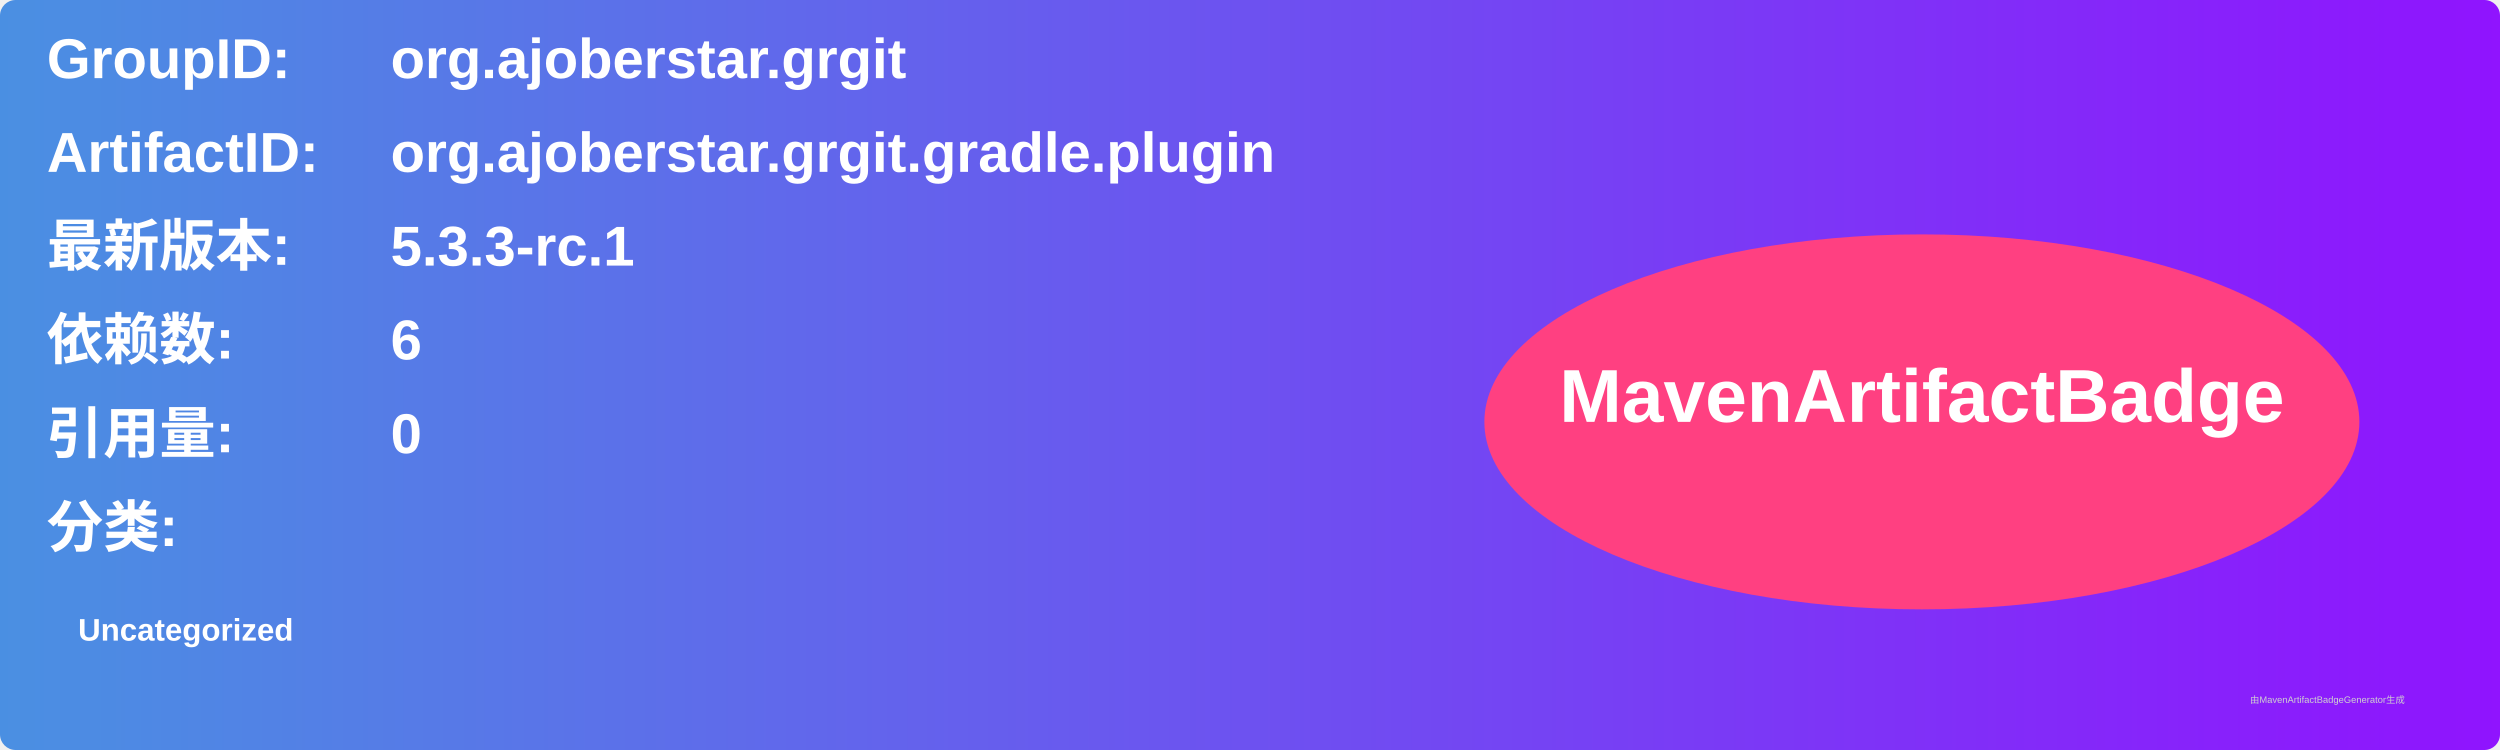
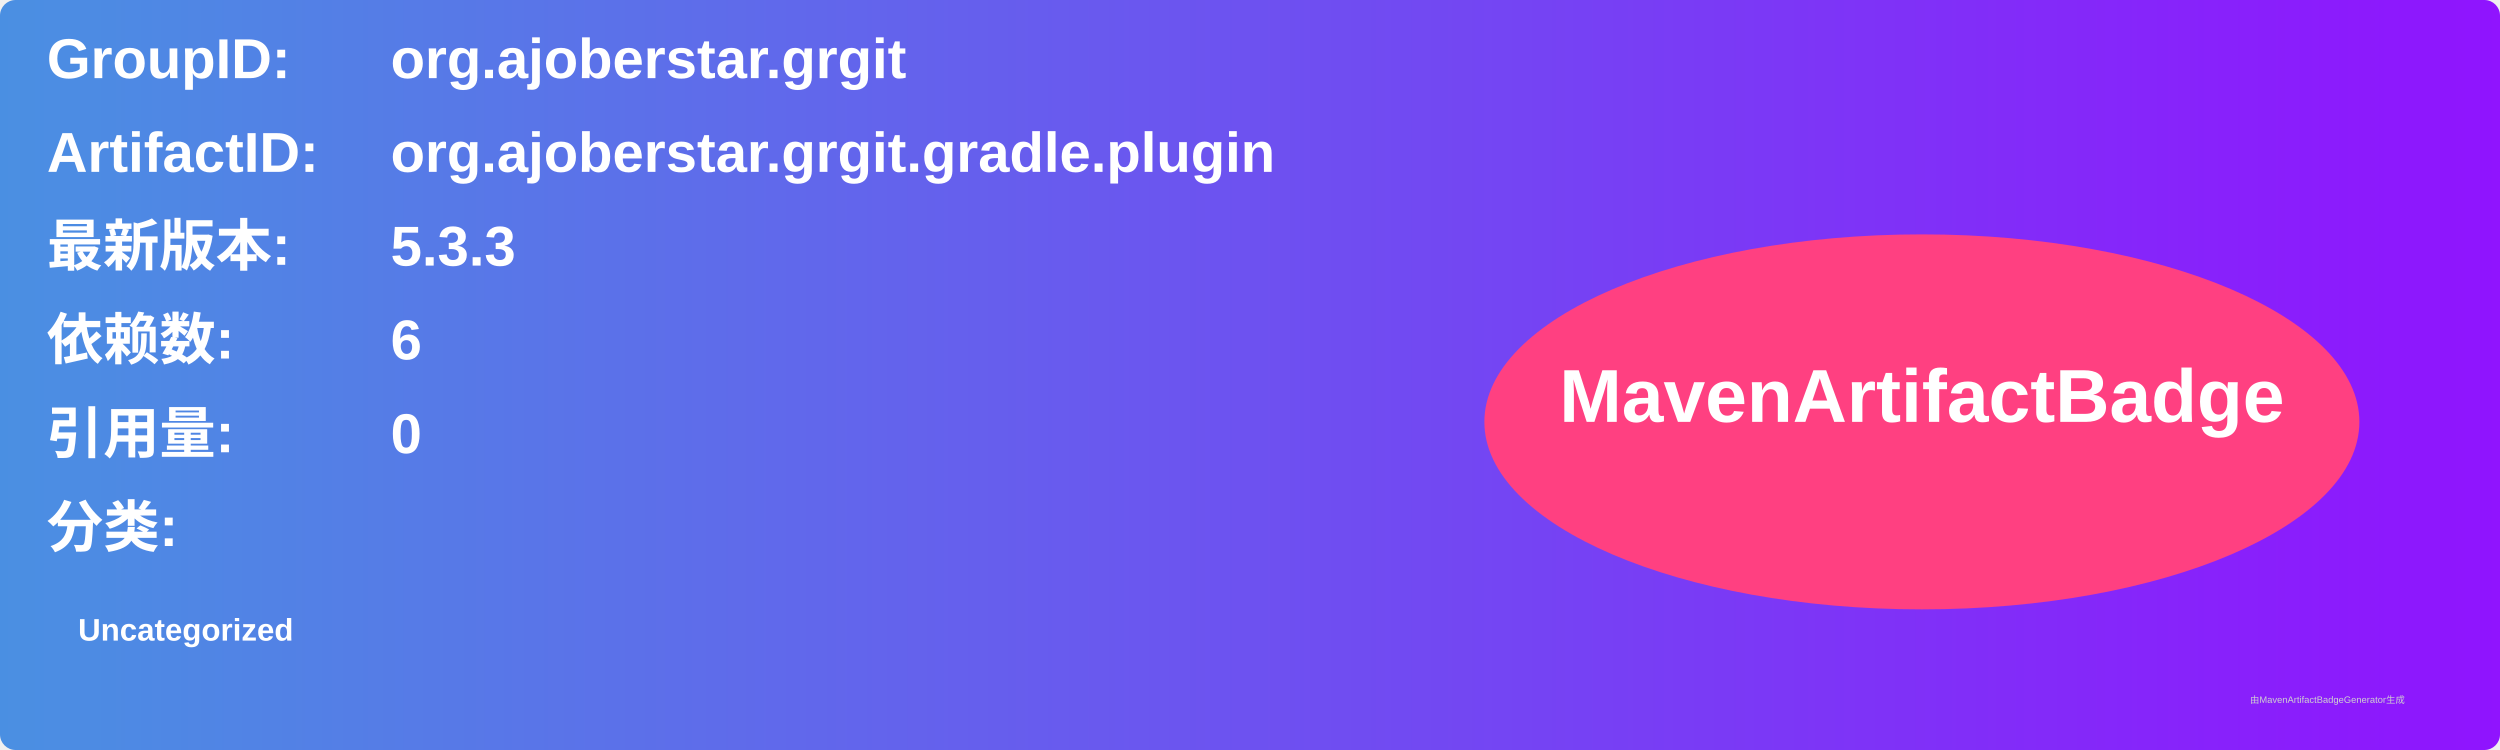
<svg xmlns="http://www.w3.org/2000/svg" width="800" height="240" viewBox="0 0 800 240">
  <linearGradient id="grad" x1="0%" y1="0%" x2="100%" y2="0%">
    <stop offset="0%" stop-color="#4a90e2" />
    <stop offset="100%" stop-color="#9013fe" />
  </linearGradient>
  <rect width="100%" height="100%" rx="5" ry="5" fill="url(#grad)" />
  <g transform="translate(15, 15)">
    <text x="0" y="10" font-family="Arial" font-size="18" fill="white" font-weight="bold" width="260">GroupID:</text>
    <text x="110" y="10" font-family="Arial" font-size="18" fill="white" font-weight="bold" width="460">org.ajoberstar.grgit</text>
    <text x="0" y="40" font-family="Arial" font-size="18" fill="white" font-weight="bold" width="260">ArtifactID:</text>
    <text x="110" y="40" font-family="Arial" font-size="18" fill="white" font-weight="bold" width="460">org.ajoberstar.grgit.gradle.plugin</text>
    <text x="0" y="70" font-family="Arial" font-size="18" fill="white" font-weight="bold">最新版本:</text>
    <text x="110" y="70" font-family="Arial" font-size="18" fill="white" font-weight="bold">
-       <tspan font-weight="bold">5.3.3-rc.1</tspan>
+       <tspan font-weight="bold">5.3.3</tspan>
    </text>
    <text x="0" y="100" font-family="Arial" font-size="18" fill="white" font-weight="bold">依赖数: </text>
    <text x="110" y="100" font-family="Arial" font-size="18" fill="white">
      <tspan font-weight="bold">6</tspan>
    </text>
    <text x="0" y="130" font-family="Arial" font-size="18" fill="white" font-weight="bold">引用量: </text>
    <text x="110" y="130" font-family="Arial" font-size="18" fill="white">
      <tspan font-weight="bold">0</tspan>
    </text>
    <text x="0" y="160" font-family="Arial" font-size="18" fill="white" font-weight="bold">分类:</text>
    <text x="10" y="190" font-family="Arial" font-size="10" fill="white">
      <tspan font-weight="bold">Uncategorized</tspan>
    </text>
    <ellipse cx="600" cy="120" rx="140" ry="60" fill="#ff4081" />
    <text x="600" y="120" text-anchor="middle" font-family="Arial" font-size="24" fill="white" font-weight="bold">MavenArtifactBadge</text>
  </g>
  <text x="720" y="225" font-family="Arial" font-size="3" fill="#d0d0d0">由MavenArtifactBadgeGenerator生成</text>
</svg>
